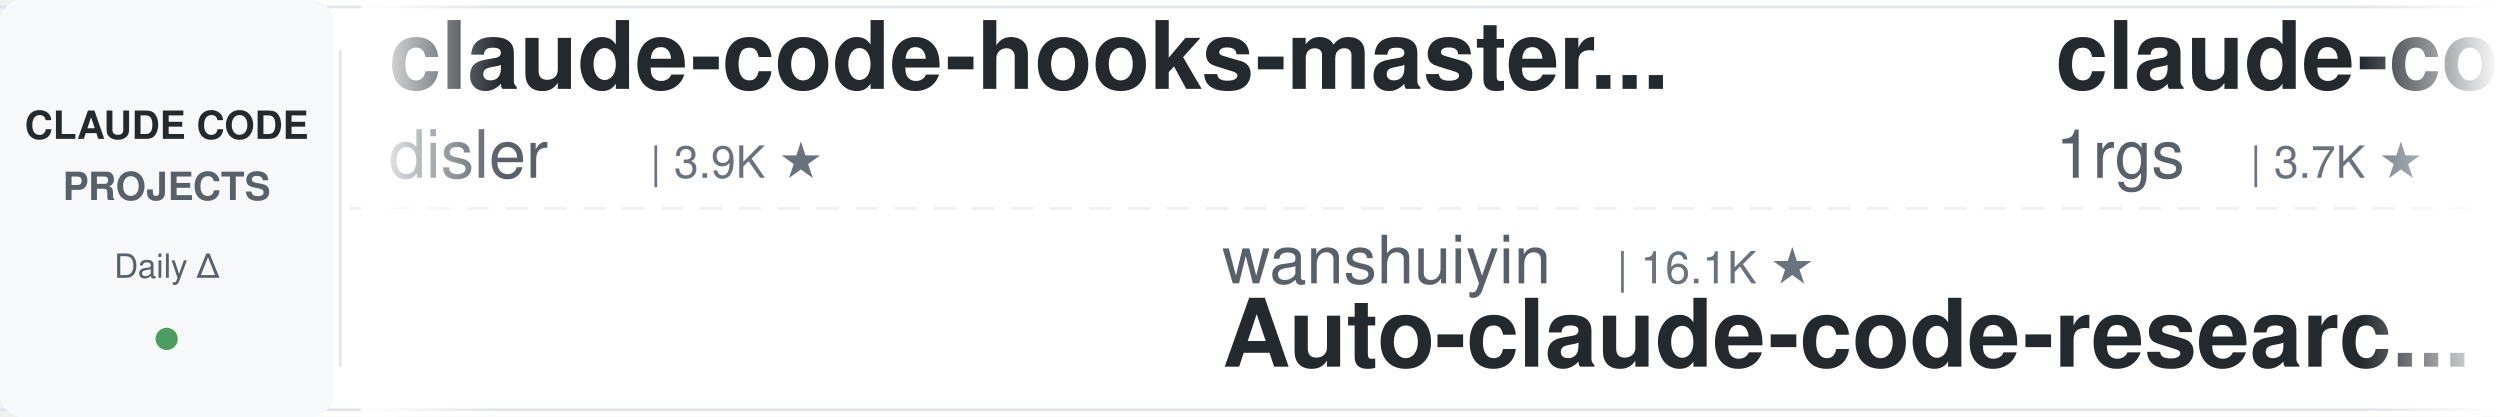
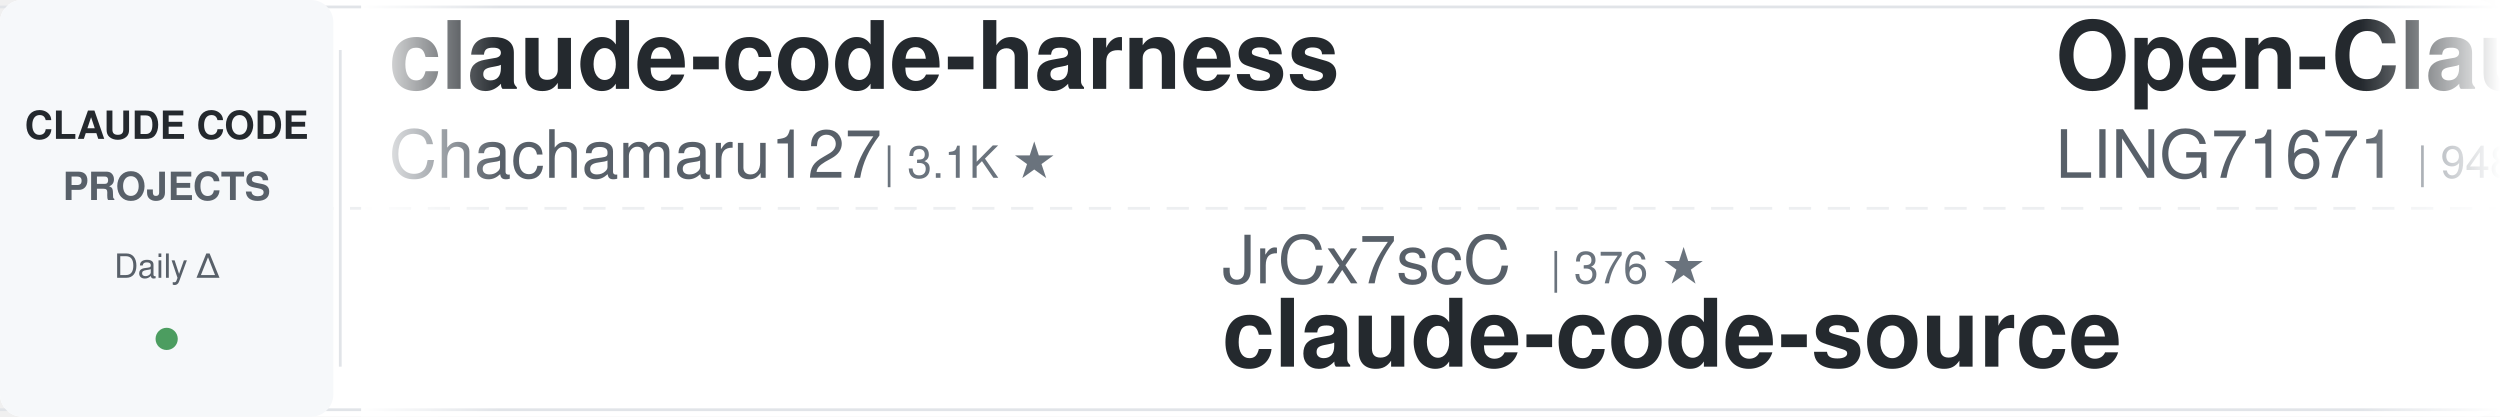
<svg xmlns="http://www.w3.org/2000/svg" width="900" height="150">
  <defs>
    <linearGradient id="leftFade" x1="0%" y1="0%" x2="100%" y2="0%">
      <stop offset="0%" style="stop-color:#ffffff;stop-opacity:1" />
      <stop offset="100%" style="stop-color:#ffffff;stop-opacity:0" />
    </linearGradient>
    <linearGradient id="rightFade" x1="0%" y1="0%" x2="100%" y2="0%">
      <stop offset="0%" style="stop-color:#ffffff;stop-opacity:0" />
      <stop offset="100%" style="stop-color:#ffffff;stop-opacity:1" />
    </linearGradient>
  </defs>
  <rect width="900" height="150" fill="#ffffff" rx="8" />
  <rect x="0" y="2" width="900" height="1" fill="#e1e4e8" />
  <rect x="0" y="147" width="900" height="1" fill="#e1e4e8" />
  <line x1="0" y1="75" x2="900" y2="75" stroke="#e1e4e8" stroke-width="1" stroke-dasharray="8 6" opacity="0.6" />
  <rect x="0" y="0" width="120" height="150" fill="#f6f8fa" rx="8" />
  <text x="60" y="50" font-family="-apple-system, BlinkMacSystemFont, 'Segoe UI', Helvetica, Arial, sans-serif" font-size="14" font-weight="600" fill="#24292e" text-anchor="middle">CLAUDE CODE</text>
  <text x="60" y="72" font-family="-apple-system, BlinkMacSystemFont, 'Segoe UI', Helvetica, Arial, sans-serif" font-size="14" font-weight="600" fill="#586069" text-anchor="middle">PROJECTS</text>
  <text x="60" y="100" font-family="-apple-system, BlinkMacSystemFont, 'Segoe UI', Helvetica, Arial, sans-serif" font-size="12" font-weight="500" fill="#586069" text-anchor="middle">Daily Δ</text>
  <circle cx="60" cy="122" r="4" fill="#22863a" opacity="0.8" />
  <rect x="122" y="18" width="1" height="114" fill="#e1e4e8" />
  <clipPath id="tickerClip">
    <rect x="130" y="0" width="770" height="150" />
  </clipPath>
  <g clip-path="url(#tickerClip)">
    <g id="tickerItems">
      <animateTransform attributeName="transform" attributeType="XML" type="translate" from="0 0" to="-3000 0" dur="54s" repeatCount="indefinite" />
      <g transform="translate(0, 0)">
-         <text x="140" y="32" font-family="-apple-system, BlinkMacSystemFont, 'Segoe UI', Helvetica, Arial, sans-serif" font-size="34" font-weight="600" fill="#24292e">claude-code-hooks-master...</text>
-         <text x="140" y="64" font-family="-apple-system, BlinkMacSystemFont, 'Segoe UI', Helvetica, Arial, sans-serif" font-size="24" font-weight="400" fill="#586069">disler</text>
-         <text x="234" y="64" font-family="-apple-system, BlinkMacSystemFont, 'Segoe UI', Helvetica, Arial, sans-serif" font-size="16" font-weight="500" fill="#6a737d">| 3.9K ★</text>
+         <text x="140" y="32" font-family="-apple-system, BlinkMacSystemFont, 'Segoe UI', Helvetica, Arial, sans-serif" font-size="34" font-weight="600" fill="#24292e">claude-code-harness</text>
+         <text x="140" y="64" font-family="-apple-system, BlinkMacSystemFont, 'Segoe UI', Helvetica, Arial, sans-serif" font-size="24" font-weight="400" fill="#586069">Chachamaru127</text>
+         <text x="318" y="64" font-family="-apple-system, BlinkMacSystemFont, 'Segoe UI', Helvetica, Arial, sans-serif" font-size="16" font-weight="500" fill="#6a737d">| 3.1K ★</text>
      </g>
      <g transform="translate(300, 0)">
-         <text x="140" y="102" font-family="-apple-system, BlinkMacSystemFont, 'Segoe UI', Helvetica, Arial, sans-serif" font-size="24" font-weight="400" fill="#586069">wanshuiyin</text>
-         <text x="282" y="102" font-family="-apple-system, BlinkMacSystemFont, 'Segoe UI', Helvetica, Arial, sans-serif" font-size="16" font-weight="500" fill="#6a737d">| 16.1K ★</text>
-         <text x="140" y="132" font-family="-apple-system, BlinkMacSystemFont, 'Segoe UI', Helvetica, Arial, sans-serif" font-size="34" font-weight="600" fill="#24292e">Auto-claude-code-researc...</text>
+         <text x="140" y="102" font-family="-apple-system, BlinkMacSystemFont, 'Segoe UI', Helvetica, Arial, sans-serif" font-size="24" font-weight="400" fill="#586069">JrCx7scC</text>
+         <text x="258" y="102" font-family="-apple-system, BlinkMacSystemFont, 'Segoe UI', Helvetica, Arial, sans-serif" font-size="16" font-weight="500" fill="#6a737d">| 376 ★</text>
+         <text x="140" y="132" font-family="-apple-system, BlinkMacSystemFont, 'Segoe UI', Helvetica, Arial, sans-serif" font-size="34" font-weight="600" fill="#24292e">claude-code-source</text>
      </g>
      <g transform="translate(600, 0)">
-         <text x="140" y="32" font-family="-apple-system, BlinkMacSystemFont, 'Segoe UI', Helvetica, Arial, sans-serif" font-size="34" font-weight="600" fill="#24292e">claude-code-proxy</text>
-         <text x="140" y="64" font-family="-apple-system, BlinkMacSystemFont, 'Segoe UI', Helvetica, Arial, sans-serif" font-size="24" font-weight="400" fill="#586069">1rgs</text>
-         <text x="210" y="64" font-family="-apple-system, BlinkMacSystemFont, 'Segoe UI', Helvetica, Arial, sans-serif" font-size="16" font-weight="500" fill="#6a737d">| 3.7K ★</text>
+         <text x="140" y="32" font-family="-apple-system, BlinkMacSystemFont, 'Segoe UI', Helvetica, Arial, sans-serif" font-size="34" font-weight="600" fill="#24292e">Open-ClaudeCode</text>
+         <text x="140" y="64" font-family="-apple-system, BlinkMacSystemFont, 'Segoe UI', Helvetica, Arial, sans-serif" font-size="24" font-weight="400" fill="#586069">LING71671</text>
+         <text x="270" y="64" font-family="-apple-system, BlinkMacSystemFont, 'Segoe UI', Helvetica, Arial, sans-serif" font-size="16" font-weight="500" fill="#6a737d">| 948 ★</text>
      </g>
      <g transform="translate(900, 0)">
-         <text x="140" y="102" font-family="-apple-system, BlinkMacSystemFont, 'Segoe UI', Helvetica, Arial, sans-serif" font-size="24" font-weight="400" fill="#586069">diet103</text>
-         <text x="246" y="102" font-family="-apple-system, BlinkMacSystemFont, 'Segoe UI', Helvetica, Arial, sans-serif" font-size="16" font-weight="500" fill="#6a737d">| 10.0K ★</text>
-         <text x="140" y="132" font-family="-apple-system, BlinkMacSystemFont, 'Segoe UI', Helvetica, Arial, sans-serif" font-size="34" font-weight="600" fill="#24292e">claude-code-infrastructu...</text>
+         <text x="140" y="102" font-family="-apple-system, BlinkMacSystemFont, 'Segoe UI', Helvetica, Arial, sans-serif" font-size="24" font-weight="400" fill="#586069">disler</text>
+         <text x="234" y="102" font-family="-apple-system, BlinkMacSystemFont, 'Segoe UI', Helvetica, Arial, sans-serif" font-size="16" font-weight="500" fill="#6a737d">| 3.9K ★</text>
+         <text x="140" y="132" font-family="-apple-system, BlinkMacSystemFont, 'Segoe UI', Helvetica, Arial, sans-serif" font-size="34" font-weight="600" fill="#24292e">claude-code-hooks-master...</text>
      </g>
      <g transform="translate(1200, 0)">
-         <text x="140" y="32" font-family="-apple-system, BlinkMacSystemFont, 'Segoe UI', Helvetica, Arial, sans-serif" font-size="34" font-weight="600" fill="#24292e">claude-code-telegram</text>
-         <text x="140" y="64" font-family="-apple-system, BlinkMacSystemFont, 'Segoe UI', Helvetica, Arial, sans-serif" font-size="24" font-weight="400" fill="#586069">overwirehq</text>
-         <text x="282" y="64" font-family="-apple-system, BlinkMacSystemFont, 'Segoe UI', Helvetica, Arial, sans-serif" font-size="16" font-weight="500" fill="#6a737d">| 2.8K ★</text>
+         <text x="140" y="32" font-family="-apple-system, BlinkMacSystemFont, 'Segoe UI', Helvetica, Arial, sans-serif" font-size="34" font-weight="600" fill="#24292e">claude-code-tips</text>
+         <text x="140" y="64" font-family="-apple-system, BlinkMacSystemFont, 'Segoe UI', Helvetica, Arial, sans-serif" font-size="24" font-weight="400" fill="#586069">ykdojo</text>
+         <text x="234" y="64" font-family="-apple-system, BlinkMacSystemFont, 'Segoe UI', Helvetica, Arial, sans-serif" font-size="16" font-weight="500" fill="#6a737d">| 10.1K ★</text>
      </g>
      <g transform="translate(1500, 0)">
-         <text x="140" y="102" font-family="-apple-system, BlinkMacSystemFont, 'Segoe UI', Helvetica, Arial, sans-serif" font-size="24" font-weight="400" fill="#586069">anthropics</text>
-         <text x="282" y="102" font-family="-apple-system, BlinkMacSystemFont, 'Segoe UI', Helvetica, Arial, sans-serif" font-size="16" font-weight="500" fill="#6a737d">| 983 ★</text>
-         <text x="140" y="132" font-family="-apple-system, BlinkMacSystemFont, 'Segoe UI', Helvetica, Arial, sans-serif" font-size="34" font-weight="600" fill="#24292e">claude-code-base-action</text>
+         <text x="140" y="102" font-family="-apple-system, BlinkMacSystemFont, 'Segoe UI', Helvetica, Arial, sans-serif" font-size="24" font-weight="400" fill="#586069">asgeirtj</text>
+         <text x="258" y="102" font-family="-apple-system, BlinkMacSystemFont, 'Segoe UI', Helvetica, Arial, sans-serif" font-size="16" font-weight="500" fill="#6a737d">| 67.1K ★</text>
+         <text x="140" y="132" font-family="-apple-system, BlinkMacSystemFont, 'Segoe UI', Helvetica, Arial, sans-serif" font-size="34" font-weight="600" fill="#24292e">system_prompts_leaks</text>
      </g>
      <g transform="translate(1800, 0)">
-         <text x="140" y="32" font-family="-apple-system, BlinkMacSystemFont, 'Segoe UI', Helvetica, Arial, sans-serif" font-size="34" font-weight="600" fill="#24292e">claude-code-system-promp...</text>
-         <text x="140" y="64" font-family="-apple-system, BlinkMacSystemFont, 'Segoe UI', Helvetica, Arial, sans-serif" font-size="24" font-weight="400" fill="#586069">Piebald-AI</text>
-         <text x="282" y="64" font-family="-apple-system, BlinkMacSystemFont, 'Segoe UI', Helvetica, Arial, sans-serif" font-size="16" font-weight="500" fill="#6a737d">| 12.7K ★</text>
+         <text x="140" y="32" font-family="-apple-system, BlinkMacSystemFont, 'Segoe UI', Helvetica, Arial, sans-serif" font-size="34" font-weight="600" fill="#24292e">my-claude-code-setup</text>
+         <text x="140" y="64" font-family="-apple-system, BlinkMacSystemFont, 'Segoe UI', Helvetica, Arial, sans-serif" font-size="24" font-weight="400" fill="#586069">centminmod</text>
+         <text x="282" y="64" font-family="-apple-system, BlinkMacSystemFont, 'Segoe UI', Helvetica, Arial, sans-serif" font-size="16" font-weight="500" fill="#6a737d">| 2.6K ★</text>
      </g>
      <g transform="translate(2100, 0)">
-         <text x="140" y="102" font-family="-apple-system, BlinkMacSystemFont, 'Segoe UI', Helvetica, Arial, sans-serif" font-size="24" font-weight="400" fill="#586069">ding113</text>
-         <text x="246" y="102" font-family="-apple-system, BlinkMacSystemFont, 'Segoe UI', Helvetica, Arial, sans-serif" font-size="16" font-weight="500" fill="#6a737d">| 3.4K ★</text>
-         <text x="140" y="132" font-family="-apple-system, BlinkMacSystemFont, 'Segoe UI', Helvetica, Arial, sans-serif" font-size="34" font-weight="600" fill="#24292e">claude-code-hub</text>
+         <text x="140" y="102" font-family="-apple-system, BlinkMacSystemFont, 'Segoe UI', Helvetica, Arial, sans-serif" font-size="24" font-weight="400" fill="#586069">fuergaosi233</text>
+         <text x="306" y="102" font-family="-apple-system, BlinkMacSystemFont, 'Segoe UI', Helvetica, Arial, sans-serif" font-size="16" font-weight="500" fill="#6a737d">| 2.8K ★</text>
+         <text x="140" y="132" font-family="-apple-system, BlinkMacSystemFont, 'Segoe UI', Helvetica, Arial, sans-serif" font-size="34" font-weight="600" fill="#24292e">claude-code-proxy</text>
      </g>
      <g transform="translate(2400, 0)">
-         <text x="140" y="32" font-family="-apple-system, BlinkMacSystemFont, 'Segoe UI', Helvetica, Arial, sans-serif" font-size="34" font-weight="600" fill="#24292e">claude-code-skills</text>
-         <text x="140" y="64" font-family="-apple-system, BlinkMacSystemFont, 'Segoe UI', Helvetica, Arial, sans-serif" font-size="24" font-weight="400" fill="#586069">daymade</text>
-         <text x="246" y="64" font-family="-apple-system, BlinkMacSystemFont, 'Segoe UI', Helvetica, Arial, sans-serif" font-size="16" font-weight="500" fill="#6a737d">| 1.4K ★</text>
+         <text x="140" y="32" font-family="-apple-system, BlinkMacSystemFont, 'Segoe UI', Helvetica, Arial, sans-serif" font-size="34" font-weight="600" fill="#24292e">claude-code-my-workflow</text>
+         <text x="140" y="64" font-family="-apple-system, BlinkMacSystemFont, 'Segoe UI', Helvetica, Arial, sans-serif" font-size="24" font-weight="400" fill="#586069">pedrohcgs</text>
+         <text x="270" y="64" font-family="-apple-system, BlinkMacSystemFont, 'Segoe UI', Helvetica, Arial, sans-serif" font-size="16" font-weight="500" fill="#6a737d">| 1.6K ★</text>
      </g>
      <g transform="translate(2700, 0)">
-         <text x="140" y="102" font-family="-apple-system, BlinkMacSystemFont, 'Segoe UI', Helvetica, Arial, sans-serif" font-size="24" font-weight="400" fill="#586069">huangjia2019</text>
-         <text x="306" y="102" font-family="-apple-system, BlinkMacSystemFont, 'Segoe UI', Helvetica, Arial, sans-serif" font-size="16" font-weight="500" fill="#6a737d">| 1.1K ★</text>
-         <text x="140" y="132" font-family="-apple-system, BlinkMacSystemFont, 'Segoe UI', Helvetica, Arial, sans-serif" font-size="34" font-weight="600" fill="#24292e">claude-code-engineering</text>
+         <text x="140" y="102" font-family="-apple-system, BlinkMacSystemFont, 'Segoe UI', Helvetica, Arial, sans-serif" font-size="24" font-weight="400" fill="#586069">AICoderTudou</text>
+         <text x="306" y="102" font-family="-apple-system, BlinkMacSystemFont, 'Segoe UI', Helvetica, Arial, sans-serif" font-size="16" font-weight="500" fill="#6a737d">| 493 ★</text>
+         <text x="140" y="132" font-family="-apple-system, BlinkMacSystemFont, 'Segoe UI', Helvetica, Arial, sans-serif" font-size="34" font-weight="600" fill="#24292e">claude-code-tudou</text>
      </g>
      <g transform="translate(3000, 0)">
-         <text x="140" y="32" font-family="-apple-system, BlinkMacSystemFont, 'Segoe UI', Helvetica, Arial, sans-serif" font-size="34" font-weight="600" fill="#24292e">claude-code-hooks-master...</text>
-         <text x="140" y="64" font-family="-apple-system, BlinkMacSystemFont, 'Segoe UI', Helvetica, Arial, sans-serif" font-size="24" font-weight="400" fill="#586069">disler</text>
-         <text x="234" y="64" font-family="-apple-system, BlinkMacSystemFont, 'Segoe UI', Helvetica, Arial, sans-serif" font-size="16" font-weight="500" fill="#6a737d">| 3.9K ★</text>
+         <text x="140" y="32" font-family="-apple-system, BlinkMacSystemFont, 'Segoe UI', Helvetica, Arial, sans-serif" font-size="34" font-weight="600" fill="#24292e">claude-code-harness</text>
+         <text x="140" y="64" font-family="-apple-system, BlinkMacSystemFont, 'Segoe UI', Helvetica, Arial, sans-serif" font-size="24" font-weight="400" fill="#586069">Chachamaru127</text>
+         <text x="318" y="64" font-family="-apple-system, BlinkMacSystemFont, 'Segoe UI', Helvetica, Arial, sans-serif" font-size="16" font-weight="500" fill="#6a737d">| 3.1K ★</text>
      </g>
      <g transform="translate(3300, 0)">
-         <text x="140" y="102" font-family="-apple-system, BlinkMacSystemFont, 'Segoe UI', Helvetica, Arial, sans-serif" font-size="24" font-weight="400" fill="#586069">wanshuiyin</text>
-         <text x="282" y="102" font-family="-apple-system, BlinkMacSystemFont, 'Segoe UI', Helvetica, Arial, sans-serif" font-size="16" font-weight="500" fill="#6a737d">| 16.1K ★</text>
-         <text x="140" y="132" font-family="-apple-system, BlinkMacSystemFont, 'Segoe UI', Helvetica, Arial, sans-serif" font-size="34" font-weight="600" fill="#24292e">Auto-claude-code-researc...</text>
+         <text x="140" y="102" font-family="-apple-system, BlinkMacSystemFont, 'Segoe UI', Helvetica, Arial, sans-serif" font-size="24" font-weight="400" fill="#586069">JrCx7scC</text>
+         <text x="258" y="102" font-family="-apple-system, BlinkMacSystemFont, 'Segoe UI', Helvetica, Arial, sans-serif" font-size="16" font-weight="500" fill="#6a737d">| 376 ★</text>
+         <text x="140" y="132" font-family="-apple-system, BlinkMacSystemFont, 'Segoe UI', Helvetica, Arial, sans-serif" font-size="34" font-weight="600" fill="#24292e">claude-code-source</text>
      </g>
      <g transform="translate(3600, 0)">
-         <text x="140" y="32" font-family="-apple-system, BlinkMacSystemFont, 'Segoe UI', Helvetica, Arial, sans-serif" font-size="34" font-weight="600" fill="#24292e">claude-code-proxy</text>
-         <text x="140" y="64" font-family="-apple-system, BlinkMacSystemFont, 'Segoe UI', Helvetica, Arial, sans-serif" font-size="24" font-weight="400" fill="#586069">1rgs</text>
-         <text x="210" y="64" font-family="-apple-system, BlinkMacSystemFont, 'Segoe UI', Helvetica, Arial, sans-serif" font-size="16" font-weight="500" fill="#6a737d">| 3.7K ★</text>
+         <text x="140" y="32" font-family="-apple-system, BlinkMacSystemFont, 'Segoe UI', Helvetica, Arial, sans-serif" font-size="34" font-weight="600" fill="#24292e">Open-ClaudeCode</text>
+         <text x="140" y="64" font-family="-apple-system, BlinkMacSystemFont, 'Segoe UI', Helvetica, Arial, sans-serif" font-size="24" font-weight="400" fill="#586069">LING71671</text>
+         <text x="270" y="64" font-family="-apple-system, BlinkMacSystemFont, 'Segoe UI', Helvetica, Arial, sans-serif" font-size="16" font-weight="500" fill="#6a737d">| 948 ★</text>
      </g>
      <g transform="translate(3900, 0)">
-         <text x="140" y="102" font-family="-apple-system, BlinkMacSystemFont, 'Segoe UI', Helvetica, Arial, sans-serif" font-size="24" font-weight="400" fill="#586069">diet103</text>
-         <text x="246" y="102" font-family="-apple-system, BlinkMacSystemFont, 'Segoe UI', Helvetica, Arial, sans-serif" font-size="16" font-weight="500" fill="#6a737d">| 10.0K ★</text>
-         <text x="140" y="132" font-family="-apple-system, BlinkMacSystemFont, 'Segoe UI', Helvetica, Arial, sans-serif" font-size="34" font-weight="600" fill="#24292e">claude-code-infrastructu...</text>
+         <text x="140" y="102" font-family="-apple-system, BlinkMacSystemFont, 'Segoe UI', Helvetica, Arial, sans-serif" font-size="24" font-weight="400" fill="#586069">disler</text>
+         <text x="234" y="102" font-family="-apple-system, BlinkMacSystemFont, 'Segoe UI', Helvetica, Arial, sans-serif" font-size="16" font-weight="500" fill="#6a737d">| 3.9K ★</text>
+         <text x="140" y="132" font-family="-apple-system, BlinkMacSystemFont, 'Segoe UI', Helvetica, Arial, sans-serif" font-size="34" font-weight="600" fill="#24292e">claude-code-hooks-master...</text>
      </g>
    </g>
  </g>
  <rect x="130" y="0" width="50" height="150" fill="url(#leftFade)" />
  <rect x="850" y="0" width="50" height="150" fill="url(#rightFade)" />
</svg>
